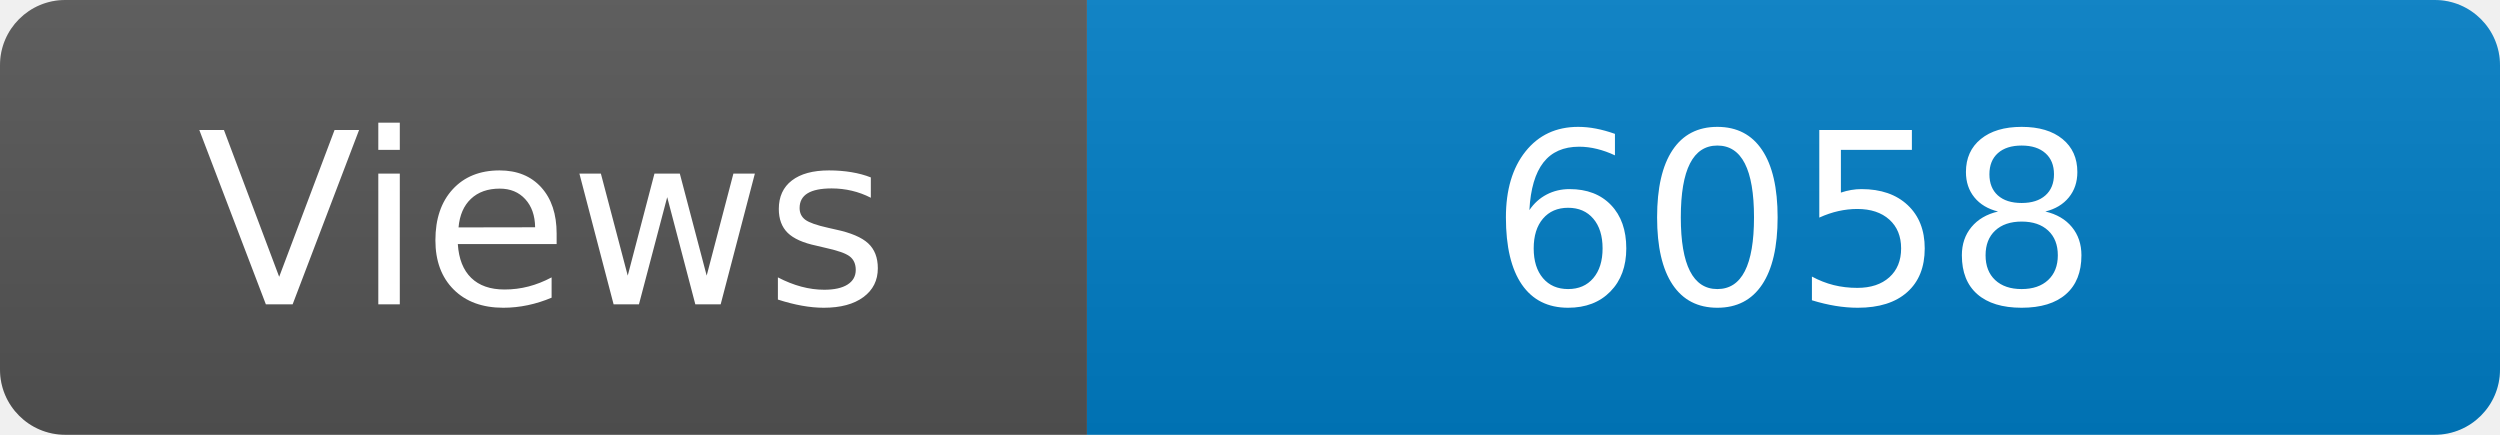
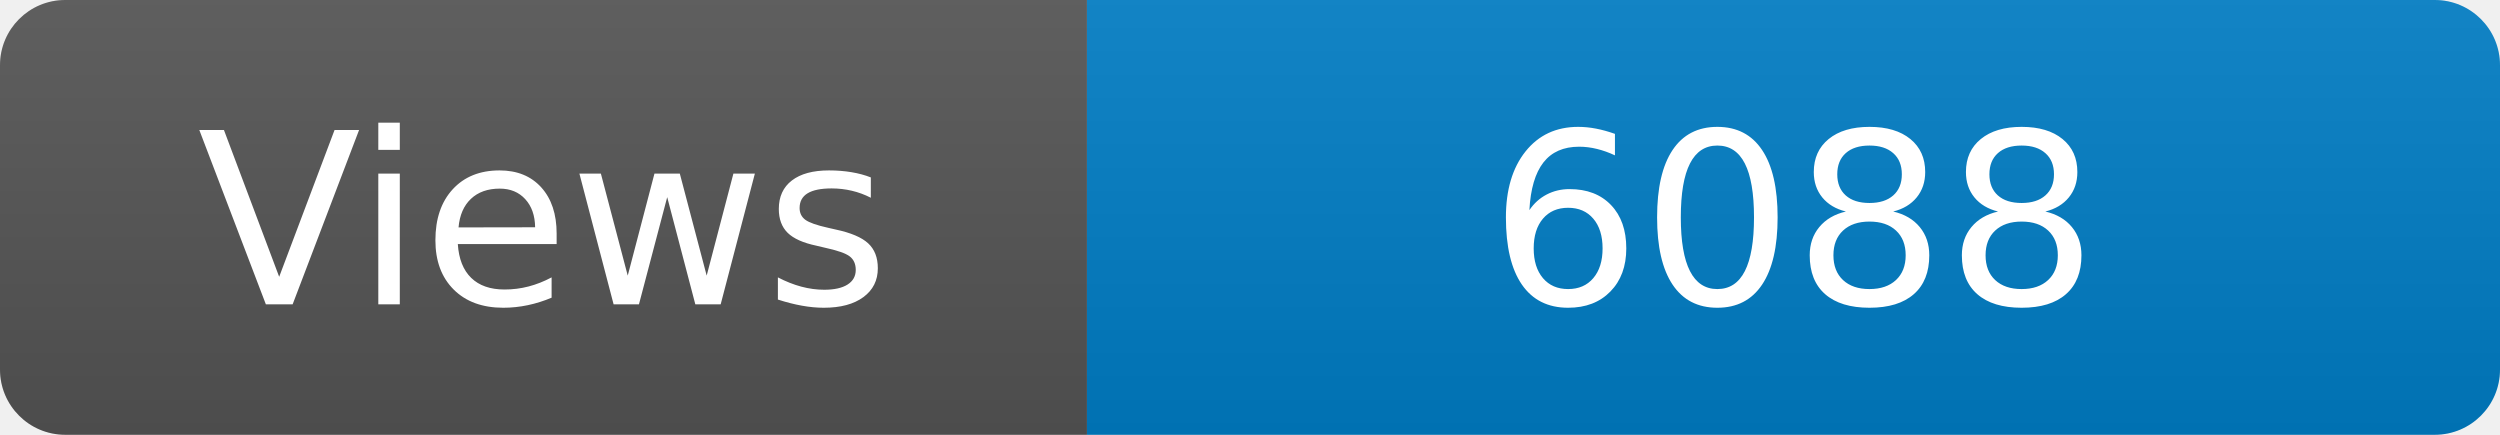
<svg xmlns="http://www.w3.org/2000/svg" width="115" height="20" role="img" aria-label="Maintained?: yes">
  <linearGradient id="s" x2="0" y2="100%">
    <stop offset="0" stop-color="#bbb" stop-opacity=".1" />
    <stop offset="1" stop-opacity=".1" />
  </linearGradient>
  <clipPath id="r">
    <rect width="115" height="20" rx="3" fill="#fff" />
  </clipPath>
  <g clip-path="url(#r)">
    <rect width="50" height="20" fill="#555" />
    <rect x="50" width="160" height="20" fill="#007ec6" />
    <rect width="115" height="20" fill="url(#s)" />
  </g>
  <g fill="#fff" text-anchor="middle" font-family="Verdana,Geneva,DejaVu Sans,sans-serif" font-size="110">
    <text x="250" y="140" transform="scale(.1)" fill="#fff">Views</text>
-     <text x="825" y="140" transform="scale(.1)" fill="#fff">6058</text>
+     <text x="825" y="140" transform="scale(.1)" fill="#fff">6088</text>
  </g>
</svg>
